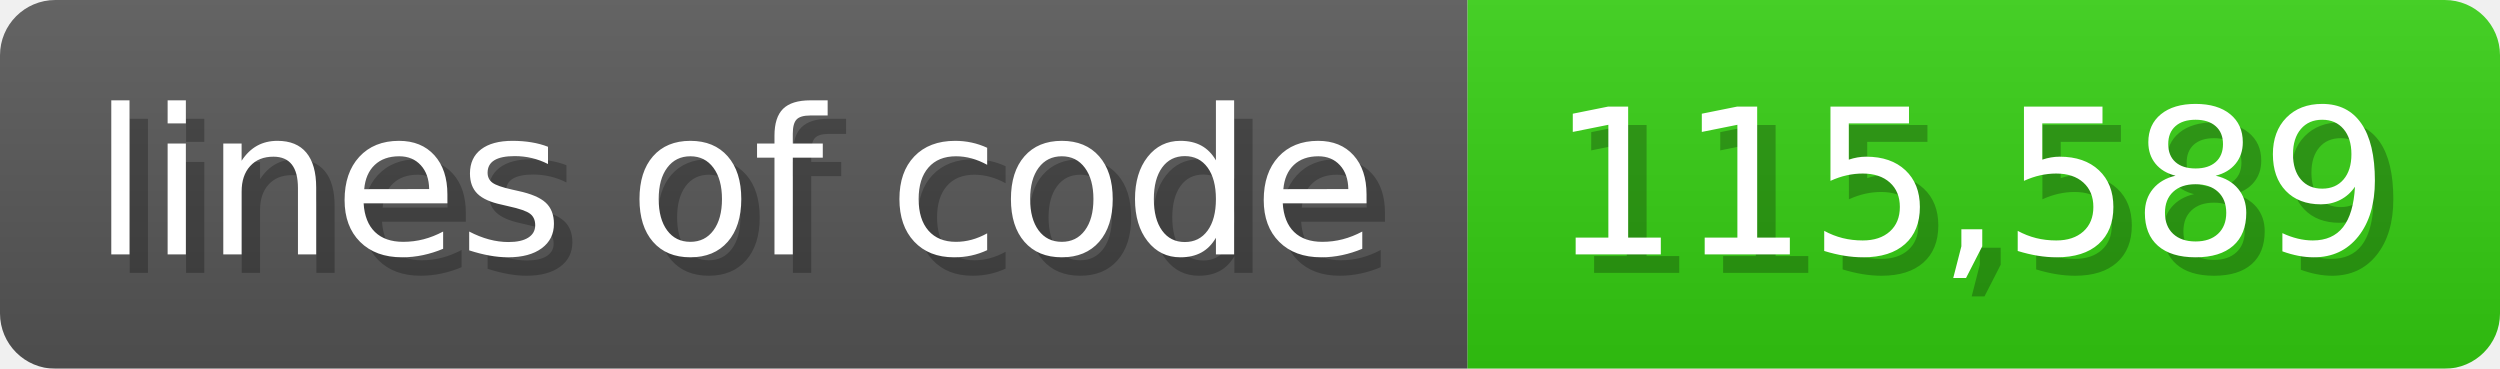
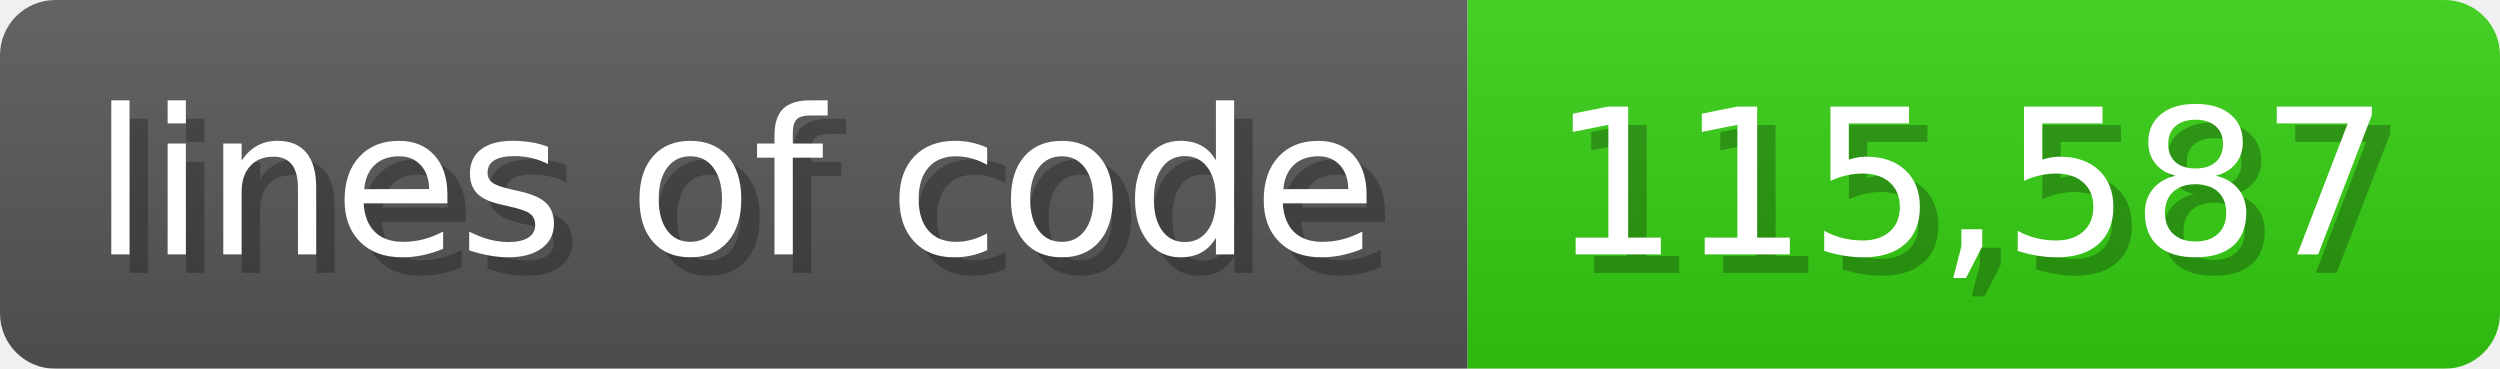
<svg xmlns="http://www.w3.org/2000/svg" width="135.6" height="20" viewBox="0 0 1356 200">
  <linearGradient id="a" x2="0" y2="100%">
    <stop offset="0" stop-opacity=".1" stop-color="#EEE" />
    <stop offset="1" stop-opacity=".1" />
  </linearGradient>
  <mask id="m">
    <rect width="1356" height="200" rx="30" fill="#FFF" />
  </mask>
  <g mask="url(#m)">
    <rect width="796" height="200" fill="#555" />
    <rect width="560" height="200" fill="#3C1" x="796" />
    <rect width="1356" height="200" fill="url(#a)" />
  </g>
  <g fill="#fff" text-anchor="start" font-family="Verdana,DejaVu Sans,sans-serif" font-size="110">
    <text x="60" y="148" textLength="696" fill="#000" opacity="0.25">lines of code</text>
    <text x="50" y="138" textLength="696">lines of code</text>
-     <text x="851" y="148" textLength="460" fill="#000" opacity="0.25">115,589</text>
-     <text x="841" y="138" textLength="460">115,589</text>
+     <text x="851" y="148" textLength="460" fill="#000" opacity="0.25">115,587</text>
+     <text x="841" y="138" textLength="460">115,587</text>
  </g>
</svg>
